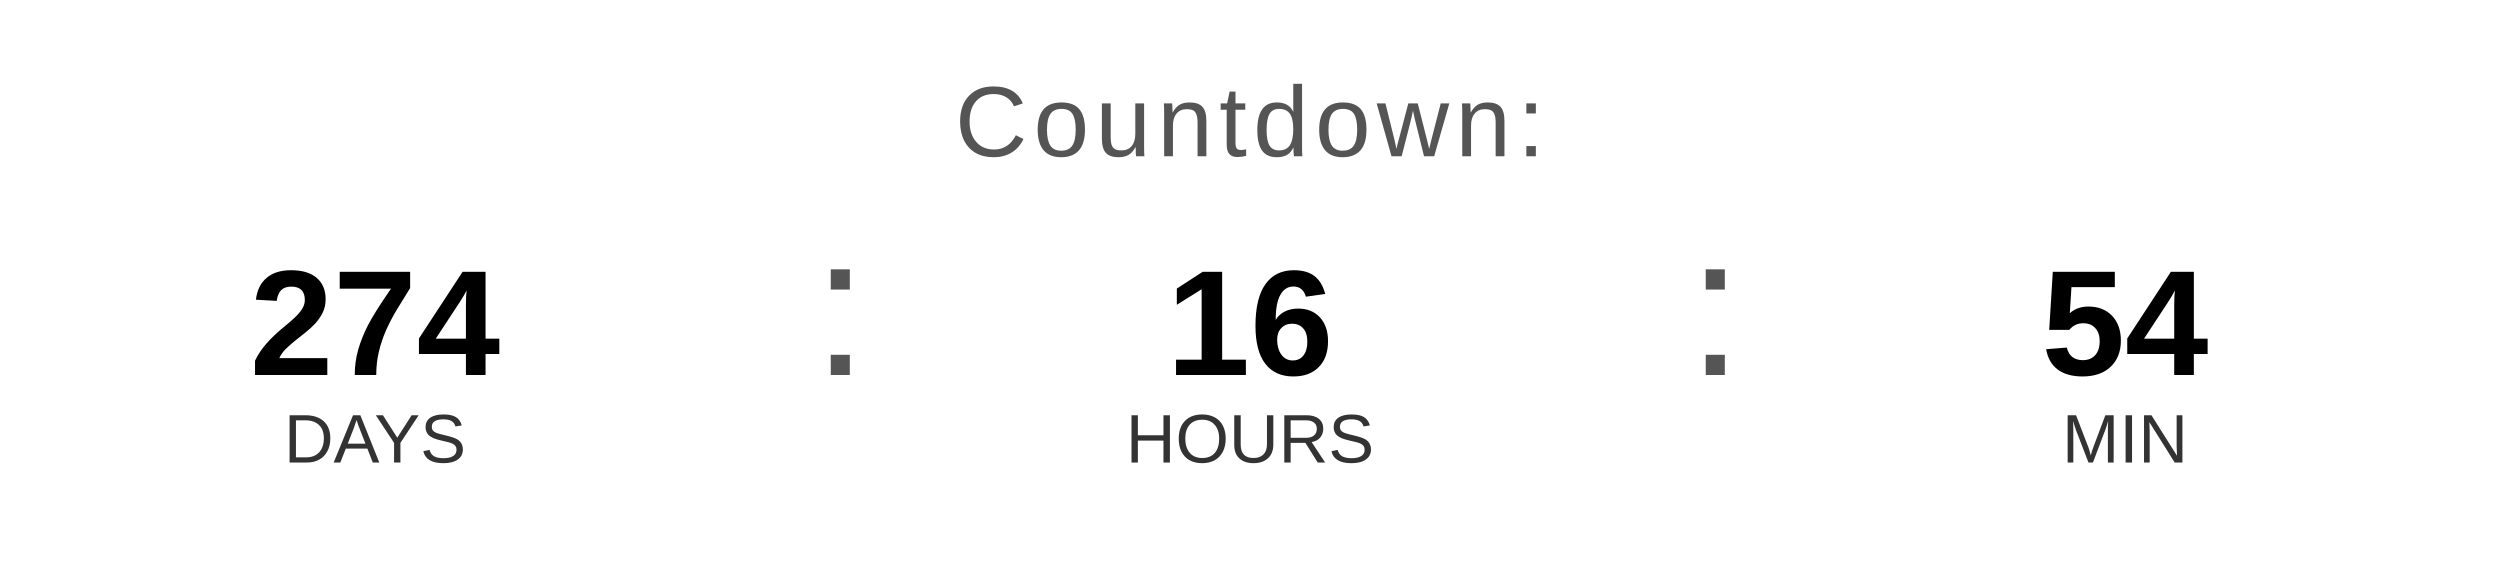
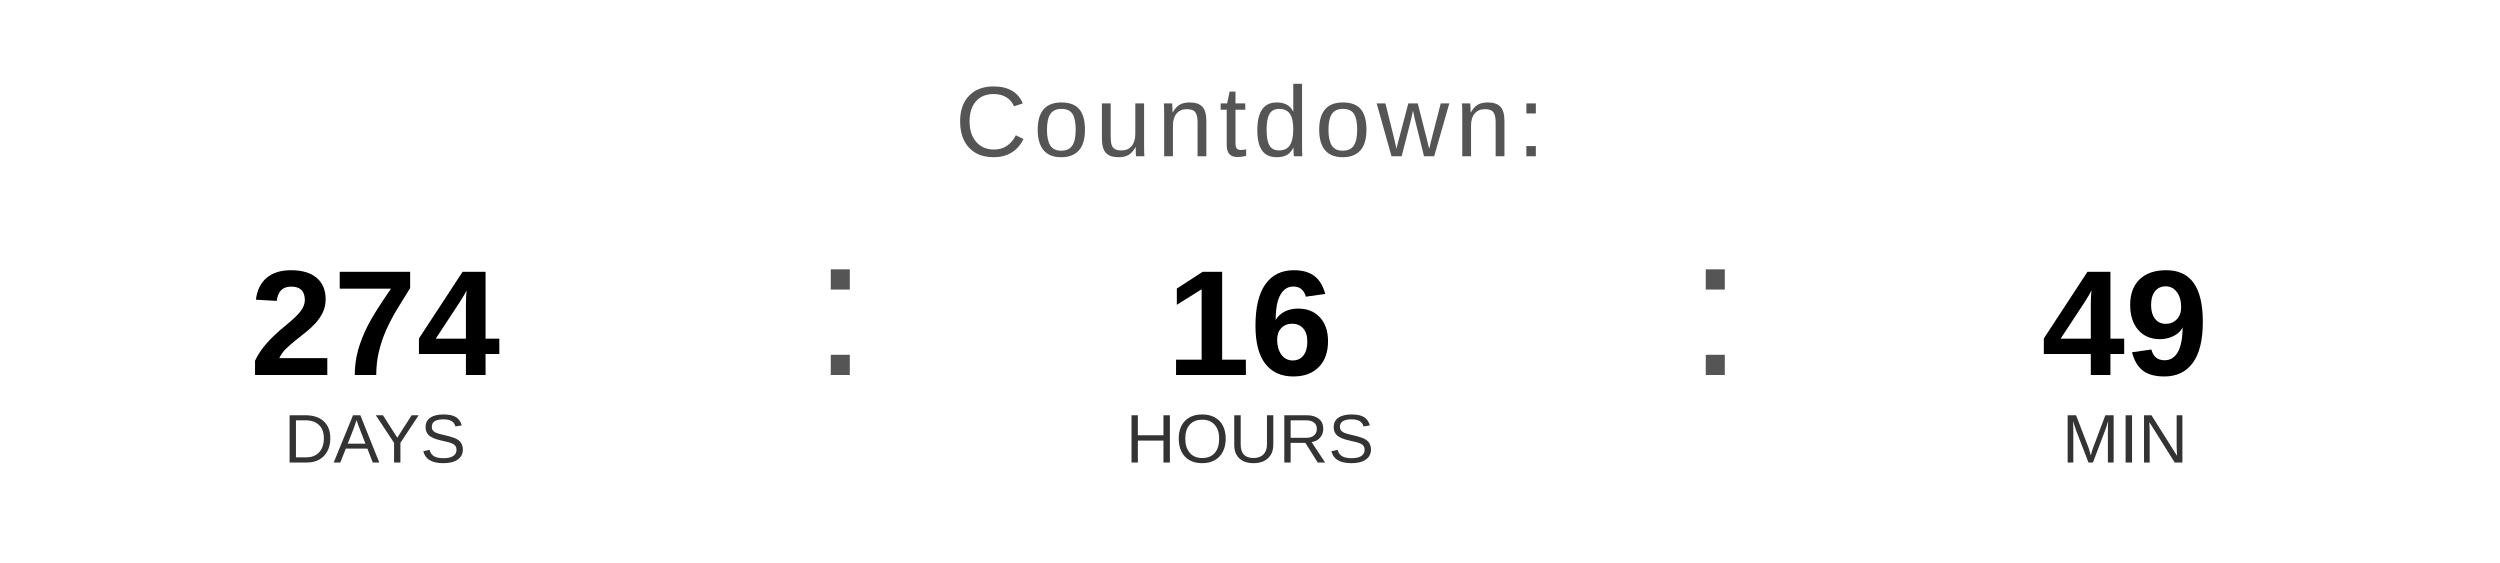
<svg xmlns="http://www.w3.org/2000/svg" width="400" height="90" viewBox="0 0 400 90">
  <text x="200" y="25" font-family="Arial, Helvetica, sans-serif" font-size="16" fill="#555555" text-anchor="middle" letter-spacing="1">
    Countdown:
  </text>
  <text x="60" y="60" font-family="Arial, Helvetica, sans-serif" font-size="24" font-weight="bold" fill="#000000" text-anchor="middle">274</text>
  <text x="60" y="74" font-family="Arial, Helvetica, sans-serif" font-size="11" fill="#333333" text-anchor="middle">DAYS</text>
  <text x="130" y="60" font-family="Arial, sans-serif" font-size="32" fill="#555555">:</text>
  <text x="200" y="60" font-family="Arial, Helvetica, sans-serif" font-size="24" font-weight="bold" fill="#000000" text-anchor="middle">16</text>
  <text x="200" y="74" font-family="Arial, Helvetica, sans-serif" font-size="11" fill="#333333" text-anchor="middle">HOURS</text>
  <text x="270" y="60" font-family="Arial, sans-serif" font-size="32" fill="#555555">:</text>
-   <text x="340" y="60" font-family="Arial, Helvetica, sans-serif" font-size="24" font-weight="bold" fill="#000000" text-anchor="middle">54</text>
+   <text x="340" y="60" font-family="Arial, Helvetica, sans-serif" font-size="24" font-weight="bold" fill="#000000" text-anchor="middle">49</text>
  <text x="340" y="74" font-family="Arial, Helvetica, sans-serif" font-size="11" fill="#333333" text-anchor="middle">MIN</text>
</svg>
